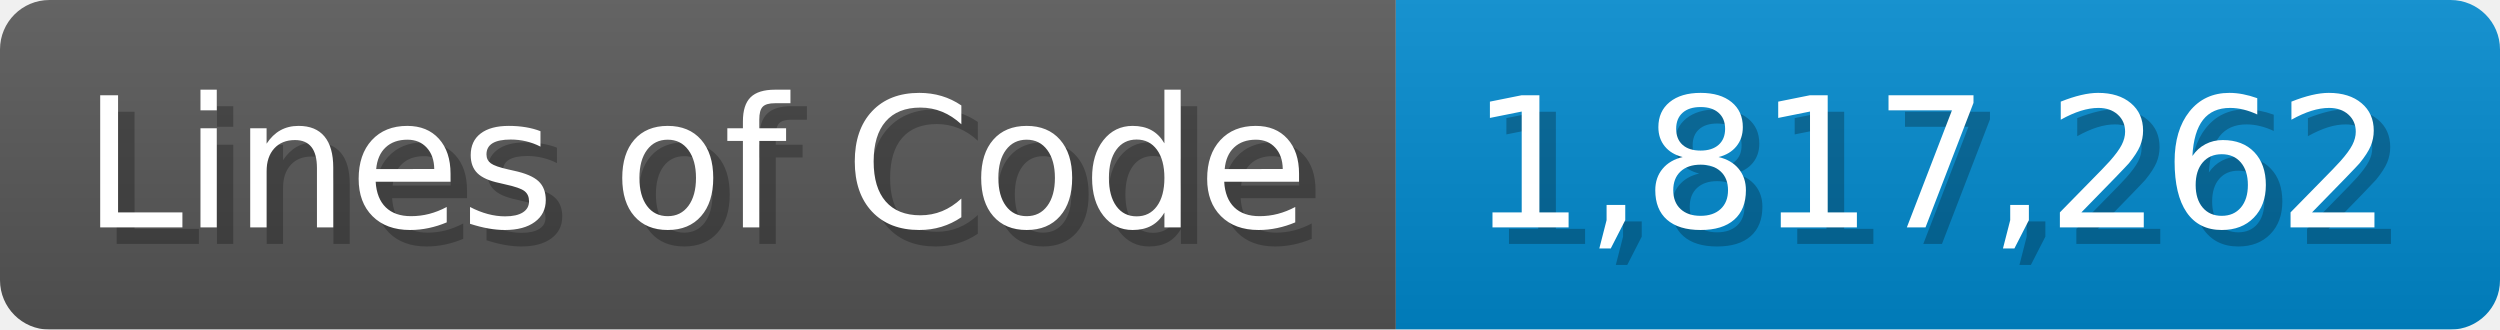
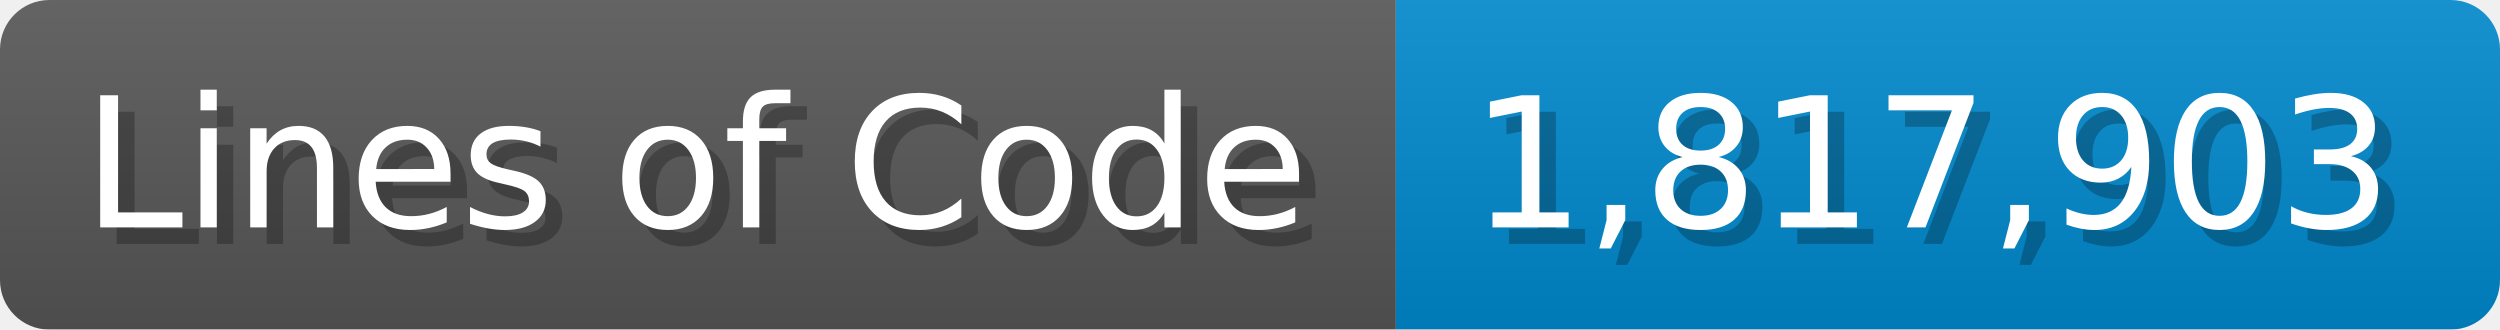
<svg xmlns="http://www.w3.org/2000/svg" width="151.7" height="20" viewBox="0 0 1517 200">
  <linearGradient id="a" x2="0" y2="100%">
    <stop offset="0" stop-opacity=".1" stop-color="#EEE" />
    <stop offset="1" stop-opacity=".1" />
  </linearGradient>
  <mask id="m">
    <rect width="1517" height="200" rx="30" fill="#FFF" />
  </mask>
  <g mask="url(#m)">
    <rect width="847" height="200" fill="#555" />
    <rect width="670" height="200" fill="#08C" x="847" />
    <rect width="1517" height="200" fill="url(#a)" />
  </g>
  <g fill="#fff" text-anchor="start" font-family="Verdana,DejaVu Sans,sans-serif" font-size="110">
    <text x="60" y="148" textLength="747" fill="#000" opacity="0.25">Lines of Code</text>
    <text x="50" y="138" textLength="747">Lines of Code</text>
-     <text x="902" y="148" textLength="570" fill="#000" opacity="0.25">1,817,262</text>
-     <text x="892" y="138" textLength="570">1,817,262</text>
+     <text x="902" y="148" textLength="570" fill="#000" opacity="0.25">1,817,903</text>
+     <text x="892" y="138" textLength="570">1,817,903</text>
  </g>
</svg>
